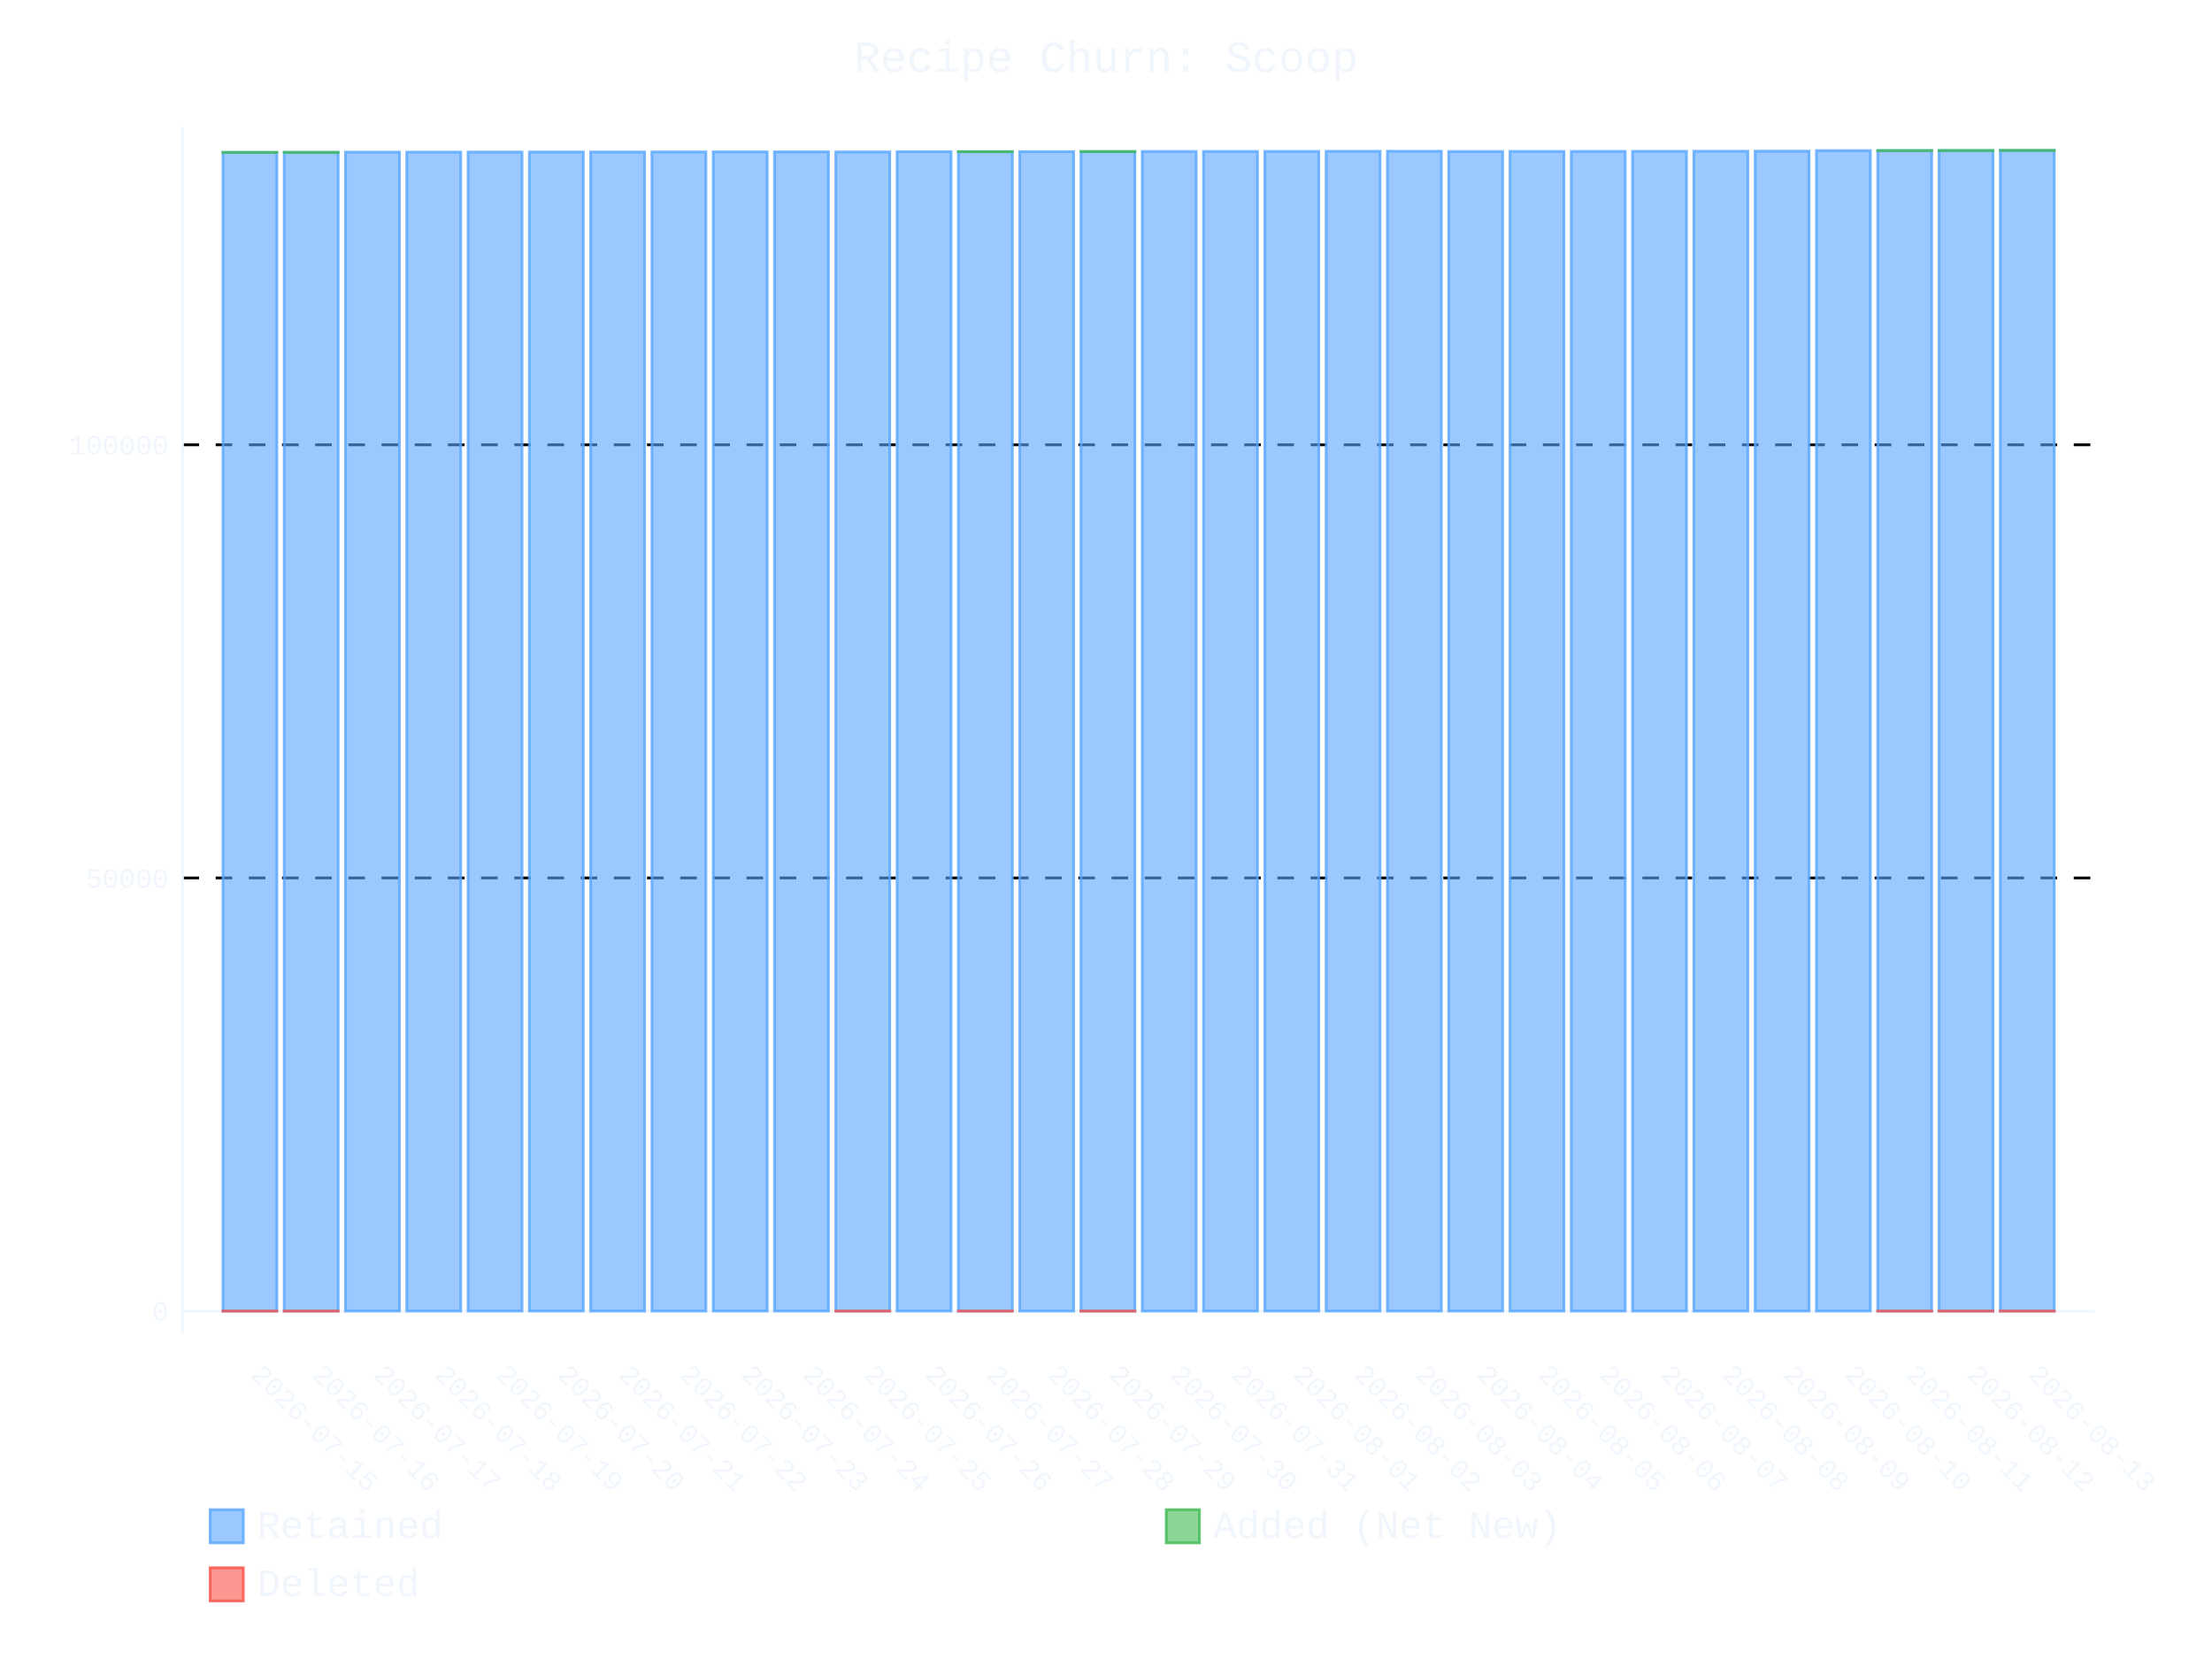
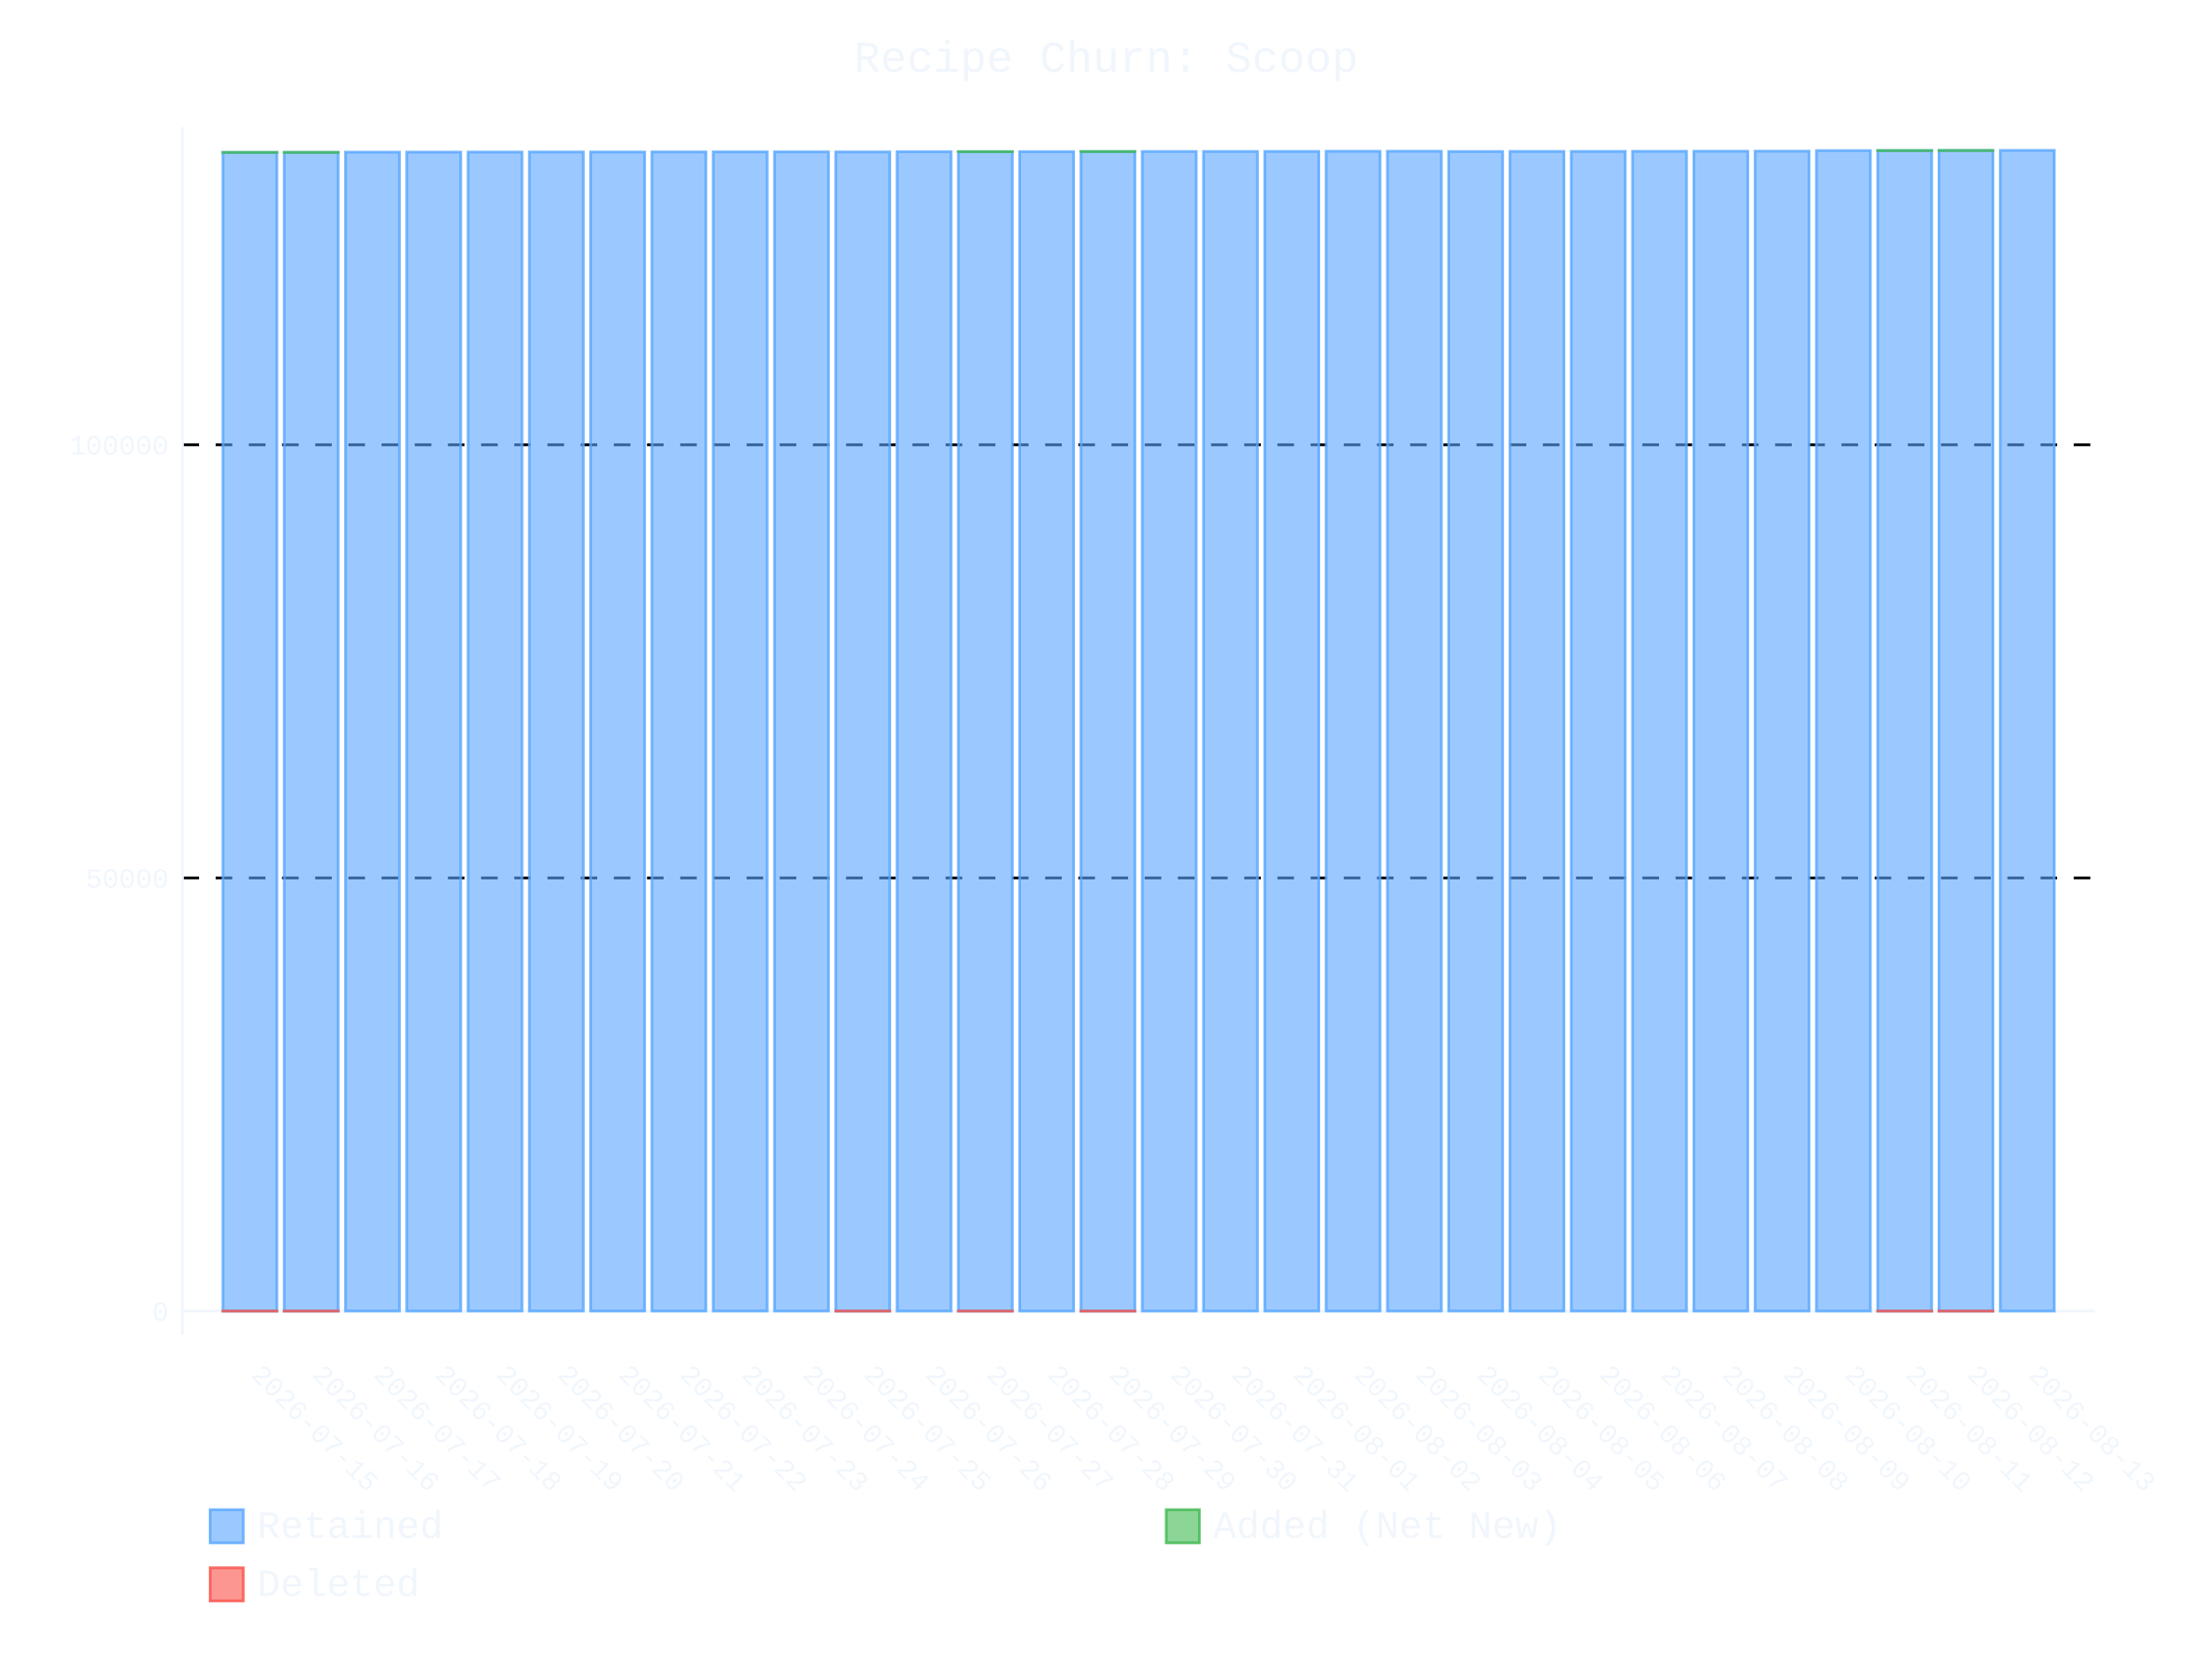
- <svg xmlns="http://www.w3.org/2000/svg" id="chart-aae09834-dbb6-426f-a2b6-554dcc18651c" class="pygal-chart" viewBox="0 0 800 600">
+ <svg xmlns="http://www.w3.org/2000/svg" id="chart-a92c003f-99e6-4f6b-a33b-98ce1a79629a" class="pygal-chart" viewBox="0 0 800 600">
  <defs>
-     <style type="text/css">#chart-aae09834-dbb6-426f-a2b6-554dcc18651c{-webkit-user-select:none;-webkit-font-smoothing:antialiased;font-family:Consolas,"Liberation Mono",Menlo,Courier,monospace}#chart-aae09834-dbb6-426f-a2b6-554dcc18651c .title{font-family:Consolas,"Liberation Mono",Menlo,Courier,monospace;font-size:16px}#chart-aae09834-dbb6-426f-a2b6-554dcc18651c .legends .legend text{font-family:Consolas,"Liberation Mono",Menlo,Courier,monospace;font-size:14px}#chart-aae09834-dbb6-426f-a2b6-554dcc18651c .axis text{font-family:Consolas,"Liberation Mono",Menlo,Courier,monospace;font-size:10px}#chart-aae09834-dbb6-426f-a2b6-554dcc18651c .axis text.major{font-family:Consolas,"Liberation Mono",Menlo,Courier,monospace;font-size:10px}#chart-aae09834-dbb6-426f-a2b6-554dcc18651c .text-overlay text.value{font-family:Consolas,"Liberation Mono",Menlo,Courier,monospace;font-size:16px}#chart-aae09834-dbb6-426f-a2b6-554dcc18651c .text-overlay text.label{font-family:Consolas,"Liberation Mono",Menlo,Courier,monospace;font-size:10px}#chart-aae09834-dbb6-426f-a2b6-554dcc18651c .tooltip{font-family:Consolas,"Liberation Mono",Menlo,Courier,monospace;font-size:14px}#chart-aae09834-dbb6-426f-a2b6-554dcc18651c text.no_data{font-family:Consolas,"Liberation Mono",Menlo,Courier,monospace;font-size:64px}
- #chart-aae09834-dbb6-426f-a2b6-554dcc18651c{background-color:transparent}#chart-aae09834-dbb6-426f-a2b6-554dcc18651c path,#chart-aae09834-dbb6-426f-a2b6-554dcc18651c line,#chart-aae09834-dbb6-426f-a2b6-554dcc18651c rect,#chart-aae09834-dbb6-426f-a2b6-554dcc18651c circle{-webkit-transition:400ms ease-in;-moz-transition:400ms ease-in;transition:400ms ease-in}#chart-aae09834-dbb6-426f-a2b6-554dcc18651c .graph &gt; .background{fill:transparent}#chart-aae09834-dbb6-426f-a2b6-554dcc18651c .plot &gt; .background{fill:transparent}#chart-aae09834-dbb6-426f-a2b6-554dcc18651c .graph{fill:#f0f6fc}#chart-aae09834-dbb6-426f-a2b6-554dcc18651c text.no_data{fill:#f0f6fc}#chart-aae09834-dbb6-426f-a2b6-554dcc18651c .title{fill:#f0f6fc}#chart-aae09834-dbb6-426f-a2b6-554dcc18651c .legends .legend text{fill:#f0f6fc}#chart-aae09834-dbb6-426f-a2b6-554dcc18651c .legends .legend:hover text{fill:#f0f6fc}#chart-aae09834-dbb6-426f-a2b6-554dcc18651c .axis .line{stroke:#f0f6fc}#chart-aae09834-dbb6-426f-a2b6-554dcc18651c .axis .guide.line{stroke:#9198a1}#chart-aae09834-dbb6-426f-a2b6-554dcc18651c .axis .major.line{stroke:#f0f6fc}#chart-aae09834-dbb6-426f-a2b6-554dcc18651c .axis text.major{fill:#f0f6fc}#chart-aae09834-dbb6-426f-a2b6-554dcc18651c .axis.y .guides:hover .guide.line,#chart-aae09834-dbb6-426f-a2b6-554dcc18651c .line-graph .axis.x .guides:hover .guide.line,#chart-aae09834-dbb6-426f-a2b6-554dcc18651c .stackedline-graph .axis.x .guides:hover .guide.line,#chart-aae09834-dbb6-426f-a2b6-554dcc18651c .xy-graph .axis.x .guides:hover .guide.line{stroke:#f0f6fc}#chart-aae09834-dbb6-426f-a2b6-554dcc18651c .axis .guides:hover text{fill:#f0f6fc}#chart-aae09834-dbb6-426f-a2b6-554dcc18651c .reactive{fill-opacity:.6;stroke-opacity:.8;stroke-width:1}#chart-aae09834-dbb6-426f-a2b6-554dcc18651c .ci{stroke:#f0f6fc}#chart-aae09834-dbb6-426f-a2b6-554dcc18651c .reactive.active,#chart-aae09834-dbb6-426f-a2b6-554dcc18651c .active .reactive{fill-opacity:.9;stroke-opacity:.9;stroke-width:4}#chart-aae09834-dbb6-426f-a2b6-554dcc18651c .ci .reactive.active{stroke-width:1.5}#chart-aae09834-dbb6-426f-a2b6-554dcc18651c .series text{fill:#f0f6fc}#chart-aae09834-dbb6-426f-a2b6-554dcc18651c .tooltip rect{fill:transparent;stroke:#f0f6fc;-webkit-transition:opacity 400ms ease-in;-moz-transition:opacity 400ms ease-in;transition:opacity 400ms ease-in}#chart-aae09834-dbb6-426f-a2b6-554dcc18651c .tooltip .label{fill:#f0f6fc}#chart-aae09834-dbb6-426f-a2b6-554dcc18651c .tooltip .label{fill:#f0f6fc}#chart-aae09834-dbb6-426f-a2b6-554dcc18651c .tooltip .legend{font-size:.8em;fill:#9198a1}#chart-aae09834-dbb6-426f-a2b6-554dcc18651c .tooltip .x_label{font-size:.6em;fill:#f0f6fc}#chart-aae09834-dbb6-426f-a2b6-554dcc18651c .tooltip .xlink{font-size:.5em;text-decoration:underline}#chart-aae09834-dbb6-426f-a2b6-554dcc18651c .tooltip .value{font-size:1.5em}#chart-aae09834-dbb6-426f-a2b6-554dcc18651c .bound{font-size:.5em}#chart-aae09834-dbb6-426f-a2b6-554dcc18651c .max-value{font-size:.75em;fill:#9198a1}#chart-aae09834-dbb6-426f-a2b6-554dcc18651c .map-element{fill:transparent;stroke:#9198a1 !important}#chart-aae09834-dbb6-426f-a2b6-554dcc18651c .map-element .reactive{fill-opacity:inherit;stroke-opacity:inherit}#chart-aae09834-dbb6-426f-a2b6-554dcc18651c .color-0,#chart-aae09834-dbb6-426f-a2b6-554dcc18651c .color-0 a:visited{stroke:#58a6ff;fill:#58a6ff}#chart-aae09834-dbb6-426f-a2b6-554dcc18651c .color-1,#chart-aae09834-dbb6-426f-a2b6-554dcc18651c .color-1 a:visited{stroke:#3fb950;fill:#3fb950}#chart-aae09834-dbb6-426f-a2b6-554dcc18651c .color-2,#chart-aae09834-dbb6-426f-a2b6-554dcc18651c .color-2 a:visited{stroke:#f85149;fill:#f85149}#chart-aae09834-dbb6-426f-a2b6-554dcc18651c .text-overlay .color-0 text{fill:black}#chart-aae09834-dbb6-426f-a2b6-554dcc18651c .text-overlay .color-1 text{fill:black}#chart-aae09834-dbb6-426f-a2b6-554dcc18651c .text-overlay .color-2 text{fill:black}
- #chart-aae09834-dbb6-426f-a2b6-554dcc18651c text.no_data{text-anchor:middle}#chart-aae09834-dbb6-426f-a2b6-554dcc18651c .guide.line{fill:none}#chart-aae09834-dbb6-426f-a2b6-554dcc18651c .centered{text-anchor:middle}#chart-aae09834-dbb6-426f-a2b6-554dcc18651c .title{text-anchor:middle}#chart-aae09834-dbb6-426f-a2b6-554dcc18651c .legends .legend text{fill-opacity:1}#chart-aae09834-dbb6-426f-a2b6-554dcc18651c .axis.x text{text-anchor:middle}#chart-aae09834-dbb6-426f-a2b6-554dcc18651c .axis.x:not(.web) text[transform]{text-anchor:start}#chart-aae09834-dbb6-426f-a2b6-554dcc18651c .axis.x:not(.web) text[transform].backwards{text-anchor:end}#chart-aae09834-dbb6-426f-a2b6-554dcc18651c .axis.y text{text-anchor:end}#chart-aae09834-dbb6-426f-a2b6-554dcc18651c .axis.y text[transform].backwards{text-anchor:start}#chart-aae09834-dbb6-426f-a2b6-554dcc18651c .axis.y2 text{text-anchor:start}#chart-aae09834-dbb6-426f-a2b6-554dcc18651c .axis.y2 text[transform].backwards{text-anchor:end}#chart-aae09834-dbb6-426f-a2b6-554dcc18651c .axis .guide.line{stroke-dasharray:4,4;stroke:black}#chart-aae09834-dbb6-426f-a2b6-554dcc18651c .axis .major.guide.line{stroke-dasharray:6,6;stroke:black}#chart-aae09834-dbb6-426f-a2b6-554dcc18651c .horizontal .axis.y .guide.line,#chart-aae09834-dbb6-426f-a2b6-554dcc18651c .horizontal .axis.y2 .guide.line,#chart-aae09834-dbb6-426f-a2b6-554dcc18651c .vertical .axis.x .guide.line{opacity:0}#chart-aae09834-dbb6-426f-a2b6-554dcc18651c .horizontal .axis.always_show .guide.line,#chart-aae09834-dbb6-426f-a2b6-554dcc18651c .vertical .axis.always_show .guide.line{opacity:1 !important}#chart-aae09834-dbb6-426f-a2b6-554dcc18651c .axis.y .guides:hover .guide.line,#chart-aae09834-dbb6-426f-a2b6-554dcc18651c .axis.y2 .guides:hover .guide.line,#chart-aae09834-dbb6-426f-a2b6-554dcc18651c .axis.x .guides:hover .guide.line{opacity:1}#chart-aae09834-dbb6-426f-a2b6-554dcc18651c .axis .guides:hover text{opacity:1}#chart-aae09834-dbb6-426f-a2b6-554dcc18651c .nofill{fill:none}#chart-aae09834-dbb6-426f-a2b6-554dcc18651c .subtle-fill{fill-opacity:.2}#chart-aae09834-dbb6-426f-a2b6-554dcc18651c .dot{stroke-width:1px;fill-opacity:1;stroke-opacity:1}#chart-aae09834-dbb6-426f-a2b6-554dcc18651c .dot.active{stroke-width:5px}#chart-aae09834-dbb6-426f-a2b6-554dcc18651c .dot.negative{fill:transparent}#chart-aae09834-dbb6-426f-a2b6-554dcc18651c text,#chart-aae09834-dbb6-426f-a2b6-554dcc18651c tspan{stroke:none !important}#chart-aae09834-dbb6-426f-a2b6-554dcc18651c .series text.active{opacity:1}#chart-aae09834-dbb6-426f-a2b6-554dcc18651c .tooltip rect{fill-opacity:.95;stroke-width:.5}#chart-aae09834-dbb6-426f-a2b6-554dcc18651c .tooltip text{fill-opacity:1}#chart-aae09834-dbb6-426f-a2b6-554dcc18651c .showable{visibility:hidden}#chart-aae09834-dbb6-426f-a2b6-554dcc18651c .showable.shown{visibility:visible}#chart-aae09834-dbb6-426f-a2b6-554dcc18651c .gauge-background{fill:rgba(229,229,229,1);stroke:none}#chart-aae09834-dbb6-426f-a2b6-554dcc18651c .bg-lines{stroke:transparent;stroke-width:2px}</style>
+     <style type="text/css">#chart-a92c003f-99e6-4f6b-a33b-98ce1a79629a{-webkit-user-select:none;-webkit-font-smoothing:antialiased;font-family:Consolas,"Liberation Mono",Menlo,Courier,monospace}#chart-a92c003f-99e6-4f6b-a33b-98ce1a79629a .title{font-family:Consolas,"Liberation Mono",Menlo,Courier,monospace;font-size:16px}#chart-a92c003f-99e6-4f6b-a33b-98ce1a79629a .legends .legend text{font-family:Consolas,"Liberation Mono",Menlo,Courier,monospace;font-size:14px}#chart-a92c003f-99e6-4f6b-a33b-98ce1a79629a .axis text{font-family:Consolas,"Liberation Mono",Menlo,Courier,monospace;font-size:10px}#chart-a92c003f-99e6-4f6b-a33b-98ce1a79629a .axis text.major{font-family:Consolas,"Liberation Mono",Menlo,Courier,monospace;font-size:10px}#chart-a92c003f-99e6-4f6b-a33b-98ce1a79629a .text-overlay text.value{font-family:Consolas,"Liberation Mono",Menlo,Courier,monospace;font-size:16px}#chart-a92c003f-99e6-4f6b-a33b-98ce1a79629a .text-overlay text.label{font-family:Consolas,"Liberation Mono",Menlo,Courier,monospace;font-size:10px}#chart-a92c003f-99e6-4f6b-a33b-98ce1a79629a .tooltip{font-family:Consolas,"Liberation Mono",Menlo,Courier,monospace;font-size:14px}#chart-a92c003f-99e6-4f6b-a33b-98ce1a79629a text.no_data{font-family:Consolas,"Liberation Mono",Menlo,Courier,monospace;font-size:64px}
+ #chart-a92c003f-99e6-4f6b-a33b-98ce1a79629a{background-color:transparent}#chart-a92c003f-99e6-4f6b-a33b-98ce1a79629a path,#chart-a92c003f-99e6-4f6b-a33b-98ce1a79629a line,#chart-a92c003f-99e6-4f6b-a33b-98ce1a79629a rect,#chart-a92c003f-99e6-4f6b-a33b-98ce1a79629a circle{-webkit-transition:400ms ease-in;-moz-transition:400ms ease-in;transition:400ms ease-in}#chart-a92c003f-99e6-4f6b-a33b-98ce1a79629a .graph &gt; .background{fill:transparent}#chart-a92c003f-99e6-4f6b-a33b-98ce1a79629a .plot &gt; .background{fill:transparent}#chart-a92c003f-99e6-4f6b-a33b-98ce1a79629a .graph{fill:#f0f6fc}#chart-a92c003f-99e6-4f6b-a33b-98ce1a79629a text.no_data{fill:#f0f6fc}#chart-a92c003f-99e6-4f6b-a33b-98ce1a79629a .title{fill:#f0f6fc}#chart-a92c003f-99e6-4f6b-a33b-98ce1a79629a .legends .legend text{fill:#f0f6fc}#chart-a92c003f-99e6-4f6b-a33b-98ce1a79629a .legends .legend:hover text{fill:#f0f6fc}#chart-a92c003f-99e6-4f6b-a33b-98ce1a79629a .axis .line{stroke:#f0f6fc}#chart-a92c003f-99e6-4f6b-a33b-98ce1a79629a .axis .guide.line{stroke:#9198a1}#chart-a92c003f-99e6-4f6b-a33b-98ce1a79629a .axis .major.line{stroke:#f0f6fc}#chart-a92c003f-99e6-4f6b-a33b-98ce1a79629a .axis text.major{fill:#f0f6fc}#chart-a92c003f-99e6-4f6b-a33b-98ce1a79629a .axis.y .guides:hover .guide.line,#chart-a92c003f-99e6-4f6b-a33b-98ce1a79629a .line-graph .axis.x .guides:hover .guide.line,#chart-a92c003f-99e6-4f6b-a33b-98ce1a79629a .stackedline-graph .axis.x .guides:hover .guide.line,#chart-a92c003f-99e6-4f6b-a33b-98ce1a79629a .xy-graph .axis.x .guides:hover .guide.line{stroke:#f0f6fc}#chart-a92c003f-99e6-4f6b-a33b-98ce1a79629a .axis .guides:hover text{fill:#f0f6fc}#chart-a92c003f-99e6-4f6b-a33b-98ce1a79629a .reactive{fill-opacity:.6;stroke-opacity:.8;stroke-width:1}#chart-a92c003f-99e6-4f6b-a33b-98ce1a79629a .ci{stroke:#f0f6fc}#chart-a92c003f-99e6-4f6b-a33b-98ce1a79629a .reactive.active,#chart-a92c003f-99e6-4f6b-a33b-98ce1a79629a .active .reactive{fill-opacity:.9;stroke-opacity:.9;stroke-width:4}#chart-a92c003f-99e6-4f6b-a33b-98ce1a79629a .ci .reactive.active{stroke-width:1.5}#chart-a92c003f-99e6-4f6b-a33b-98ce1a79629a .series text{fill:#f0f6fc}#chart-a92c003f-99e6-4f6b-a33b-98ce1a79629a .tooltip rect{fill:transparent;stroke:#f0f6fc;-webkit-transition:opacity 400ms ease-in;-moz-transition:opacity 400ms ease-in;transition:opacity 400ms ease-in}#chart-a92c003f-99e6-4f6b-a33b-98ce1a79629a .tooltip .label{fill:#f0f6fc}#chart-a92c003f-99e6-4f6b-a33b-98ce1a79629a .tooltip .label{fill:#f0f6fc}#chart-a92c003f-99e6-4f6b-a33b-98ce1a79629a .tooltip .legend{font-size:.8em;fill:#9198a1}#chart-a92c003f-99e6-4f6b-a33b-98ce1a79629a .tooltip .x_label{font-size:.6em;fill:#f0f6fc}#chart-a92c003f-99e6-4f6b-a33b-98ce1a79629a .tooltip .xlink{font-size:.5em;text-decoration:underline}#chart-a92c003f-99e6-4f6b-a33b-98ce1a79629a .tooltip .value{font-size:1.5em}#chart-a92c003f-99e6-4f6b-a33b-98ce1a79629a .bound{font-size:.5em}#chart-a92c003f-99e6-4f6b-a33b-98ce1a79629a .max-value{font-size:.75em;fill:#9198a1}#chart-a92c003f-99e6-4f6b-a33b-98ce1a79629a .map-element{fill:transparent;stroke:#9198a1 !important}#chart-a92c003f-99e6-4f6b-a33b-98ce1a79629a .map-element .reactive{fill-opacity:inherit;stroke-opacity:inherit}#chart-a92c003f-99e6-4f6b-a33b-98ce1a79629a .color-0,#chart-a92c003f-99e6-4f6b-a33b-98ce1a79629a .color-0 a:visited{stroke:#58a6ff;fill:#58a6ff}#chart-a92c003f-99e6-4f6b-a33b-98ce1a79629a .color-1,#chart-a92c003f-99e6-4f6b-a33b-98ce1a79629a .color-1 a:visited{stroke:#3fb950;fill:#3fb950}#chart-a92c003f-99e6-4f6b-a33b-98ce1a79629a .color-2,#chart-a92c003f-99e6-4f6b-a33b-98ce1a79629a .color-2 a:visited{stroke:#f85149;fill:#f85149}#chart-a92c003f-99e6-4f6b-a33b-98ce1a79629a .text-overlay .color-0 text{fill:black}#chart-a92c003f-99e6-4f6b-a33b-98ce1a79629a .text-overlay .color-1 text{fill:black}#chart-a92c003f-99e6-4f6b-a33b-98ce1a79629a .text-overlay .color-2 text{fill:black}
+ #chart-a92c003f-99e6-4f6b-a33b-98ce1a79629a text.no_data{text-anchor:middle}#chart-a92c003f-99e6-4f6b-a33b-98ce1a79629a .guide.line{fill:none}#chart-a92c003f-99e6-4f6b-a33b-98ce1a79629a .centered{text-anchor:middle}#chart-a92c003f-99e6-4f6b-a33b-98ce1a79629a .title{text-anchor:middle}#chart-a92c003f-99e6-4f6b-a33b-98ce1a79629a .legends .legend text{fill-opacity:1}#chart-a92c003f-99e6-4f6b-a33b-98ce1a79629a .axis.x text{text-anchor:middle}#chart-a92c003f-99e6-4f6b-a33b-98ce1a79629a .axis.x:not(.web) text[transform]{text-anchor:start}#chart-a92c003f-99e6-4f6b-a33b-98ce1a79629a .axis.x:not(.web) text[transform].backwards{text-anchor:end}#chart-a92c003f-99e6-4f6b-a33b-98ce1a79629a .axis.y text{text-anchor:end}#chart-a92c003f-99e6-4f6b-a33b-98ce1a79629a .axis.y text[transform].backwards{text-anchor:start}#chart-a92c003f-99e6-4f6b-a33b-98ce1a79629a .axis.y2 text{text-anchor:start}#chart-a92c003f-99e6-4f6b-a33b-98ce1a79629a .axis.y2 text[transform].backwards{text-anchor:end}#chart-a92c003f-99e6-4f6b-a33b-98ce1a79629a .axis .guide.line{stroke-dasharray:4,4;stroke:black}#chart-a92c003f-99e6-4f6b-a33b-98ce1a79629a .axis .major.guide.line{stroke-dasharray:6,6;stroke:black}#chart-a92c003f-99e6-4f6b-a33b-98ce1a79629a .horizontal .axis.y .guide.line,#chart-a92c003f-99e6-4f6b-a33b-98ce1a79629a .horizontal .axis.y2 .guide.line,#chart-a92c003f-99e6-4f6b-a33b-98ce1a79629a .vertical .axis.x .guide.line{opacity:0}#chart-a92c003f-99e6-4f6b-a33b-98ce1a79629a .horizontal .axis.always_show .guide.line,#chart-a92c003f-99e6-4f6b-a33b-98ce1a79629a .vertical .axis.always_show .guide.line{opacity:1 !important}#chart-a92c003f-99e6-4f6b-a33b-98ce1a79629a .axis.y .guides:hover .guide.line,#chart-a92c003f-99e6-4f6b-a33b-98ce1a79629a .axis.y2 .guides:hover .guide.line,#chart-a92c003f-99e6-4f6b-a33b-98ce1a79629a .axis.x .guides:hover .guide.line{opacity:1}#chart-a92c003f-99e6-4f6b-a33b-98ce1a79629a .axis .guides:hover text{opacity:1}#chart-a92c003f-99e6-4f6b-a33b-98ce1a79629a .nofill{fill:none}#chart-a92c003f-99e6-4f6b-a33b-98ce1a79629a .subtle-fill{fill-opacity:.2}#chart-a92c003f-99e6-4f6b-a33b-98ce1a79629a .dot{stroke-width:1px;fill-opacity:1;stroke-opacity:1}#chart-a92c003f-99e6-4f6b-a33b-98ce1a79629a .dot.active{stroke-width:5px}#chart-a92c003f-99e6-4f6b-a33b-98ce1a79629a .dot.negative{fill:transparent}#chart-a92c003f-99e6-4f6b-a33b-98ce1a79629a text,#chart-a92c003f-99e6-4f6b-a33b-98ce1a79629a tspan{stroke:none !important}#chart-a92c003f-99e6-4f6b-a33b-98ce1a79629a .series text.active{opacity:1}#chart-a92c003f-99e6-4f6b-a33b-98ce1a79629a .tooltip rect{fill-opacity:.95;stroke-width:.5}#chart-a92c003f-99e6-4f6b-a33b-98ce1a79629a .tooltip text{fill-opacity:1}#chart-a92c003f-99e6-4f6b-a33b-98ce1a79629a .showable{visibility:hidden}#chart-a92c003f-99e6-4f6b-a33b-98ce1a79629a .showable.shown{visibility:visible}#chart-a92c003f-99e6-4f6b-a33b-98ce1a79629a .gauge-background{fill:rgba(229,229,229,1);stroke:none}#chart-a92c003f-99e6-4f6b-a33b-98ce1a79629a .bg-lines{stroke:transparent;stroke-width:2px}</style>
  </defs>
  <g class="graph stackedbar-graph vertical">
    <rect x="0" y="0" width="800" height="600" class="background" />
    <g transform="translate(66, 46)" class="plot">
      <rect x="0" y="0" width="691.574" height="436.574" class="background" />
      <g class="axis y always_show">
        <g class="guides">
          <path d="M0 428.165 h691.574" class="axis major line" />
          <text x="-5" y="431.665" class="major">0</text>
        </g>
        <g class="guides">
          <path d="M0 271.519 h691.574" class="major guide line" />
          <text x="-5" y="275.019" class="major">50000</text>
        </g>
        <g class="guides">
          <path d="M0 114.872 h691.574" class="major guide line" />
          <text x="-5" y="118.372" class="major">100000</text>
        </g>
      </g>
      <g class="axis x">
        <path d="M0 0 v436.574" class="line" />
        <g class="guides">
          <path d="M24.382 0 v436.574" class="guide line" />
          <text x="24.382" y="451.574" class="" transform="rotate(45 24.3824 451.5736)">2026-07-15</text>
        </g>
        <g class="guides">
          <path d="M46.548 0 v436.574" class="guide line" />
          <text x="46.548" y="451.574" class="" transform="rotate(45 46.54822 451.5736)">2026-07-16</text>
        </g>
        <g class="guides">
          <path d="M68.714 0 v436.574" class="guide line" />
          <text x="68.714" y="451.574" class="" transform="rotate(45 68.71404 451.5736)">2026-07-17</text>
        </g>
        <g class="guides">
          <path d="M90.88 0 v436.574" class="guide line" />
          <text x="90.88" y="451.574" class="" transform="rotate(45 90.87986 451.5736)">2026-07-18</text>
        </g>
        <g class="guides">
          <path d="M113.046 0 v436.574" class="guide line" />
          <text x="113.046" y="451.574" class="" transform="rotate(45 113.0457 451.5736)">2026-07-19</text>
        </g>
        <g class="guides">
          <path d="M135.212 0 v436.574" class="guide line" />
          <text x="135.212" y="451.574" class="" transform="rotate(45 135.2115 451.5736)">2026-07-20</text>
        </g>
        <g class="guides">
          <path d="M157.377 0 v436.574" class="guide line" />
          <text x="157.377" y="451.574" class="" transform="rotate(45 157.3773 451.5736)">2026-07-21</text>
        </g>
        <g class="guides">
          <path d="M179.543 0 v436.574" class="guide line" />
          <text x="179.543" y="451.574" class="" transform="rotate(45 179.5431 451.5736)">2026-07-22</text>
        </g>
        <g class="guides">
          <path d="M201.709 0 v436.574" class="guide line" />
          <text x="201.709" y="451.574" class="" transform="rotate(45 201.709 451.5736)">2026-07-23</text>
        </g>
        <g class="guides">
          <path d="M223.875 0 v436.574" class="guide line" />
          <text x="223.875" y="451.574" class="" transform="rotate(45 223.8748 451.5736)">2026-07-24</text>
        </g>
        <g class="guides">
          <path d="M246.041 0 v436.574" class="guide line" />
          <text x="246.041" y="451.574" class="" transform="rotate(45 246.0406 451.5736)">2026-07-25</text>
        </g>
        <g class="guides">
          <path d="M268.206 0 v436.574" class="guide line" />
          <text x="268.206" y="451.574" class="" transform="rotate(45 268.2064 451.5736)">2026-07-26</text>
        </g>
        <g class="guides">
          <path d="M290.372 0 v436.574" class="guide line" />
          <text x="290.372" y="451.574" class="" transform="rotate(45 290.3722 451.5736)">2026-07-27</text>
        </g>
        <g class="guides">
          <path d="M312.538 0 v436.574" class="guide line" />
          <text x="312.538" y="451.574" class="" transform="rotate(45 312.5381 451.5736)">2026-07-28</text>
        </g>
        <g class="guides">
          <path d="M334.704 0 v436.574" class="guide line" />
          <text x="334.704" y="451.574" class="" transform="rotate(45 334.7039 451.5736)">2026-07-29</text>
        </g>
        <g class="guides">
          <path d="M356.87 0 v436.574" class="guide line" />
          <text x="356.87" y="451.574" class="" transform="rotate(45 356.8697 451.5736)">2026-07-30</text>
        </g>
        <g class="guides">
          <path d="M379.036 0 v436.574" class="guide line" />
          <text x="379.036" y="451.574" class="" transform="rotate(45 379.0355 451.5736)">2026-07-31</text>
        </g>
        <g class="guides">
          <path d="M401.201 0 v436.574" class="guide line" />
          <text x="401.201" y="451.574" class="" transform="rotate(45 401.2013 451.5736)">2026-08-01</text>
        </g>
        <g class="guides">
          <path d="M423.367 0 v436.574" class="guide line" />
          <text x="423.367" y="451.574" class="" transform="rotate(45 423.3672 451.5736)">2026-08-02</text>
        </g>
        <g class="guides">
          <path d="M445.533 0 v436.574" class="guide line" />
          <text x="445.533" y="451.574" class="" transform="rotate(45 445.533 451.5736)">2026-08-03</text>
        </g>
        <g class="guides">
          <path d="M467.699 0 v436.574" class="guide line" />
          <text x="467.699" y="451.574" class="" transform="rotate(45 467.6988 451.5736)">2026-08-04</text>
        </g>
        <g class="guides">
          <path d="M489.865 0 v436.574" class="guide line" />
          <text x="489.865" y="451.574" class="" transform="rotate(45 489.8646 451.5736)">2026-08-05</text>
        </g>
        <g class="guides">
          <path d="M512.03 0 v436.574" class="guide line" />
          <text x="512.03" y="451.574" class="" transform="rotate(45 512.0304 451.5736)">2026-08-06</text>
        </g>
        <g class="guides">
          <path d="M534.196 0 v436.574" class="guide line" />
          <text x="534.196" y="451.574" class="" transform="rotate(45 534.1963 451.5736)">2026-08-07</text>
        </g>
        <g class="guides">
          <path d="M556.362 0 v436.574" class="guide line" />
          <text x="556.362" y="451.574" class="" transform="rotate(45 556.3621 451.5736)">2026-08-08</text>
        </g>
        <g class="guides">
          <path d="M578.528 0 v436.574" class="guide line" />
          <text x="578.528" y="451.574" class="" transform="rotate(45 578.5279 451.5736)">2026-08-09</text>
        </g>
        <g class="guides">
          <path d="M600.694 0 v436.574" class="guide line" />
          <text x="600.694" y="451.574" class="" transform="rotate(45 600.6937 451.5736)">2026-08-10</text>
        </g>
        <g class="guides">
          <path d="M622.86 0 v436.574" class="guide line" />
          <text x="622.86" y="451.574" class="" transform="rotate(45 622.8596 451.5736)">2026-08-11</text>
        </g>
        <g class="guides">
          <path d="M645.025 0 v436.574" class="guide line" />
          <text x="645.025" y="451.574" class="" transform="rotate(45 645.0254 451.5736)">2026-08-12</text>
        </g>
        <g class="guides">
          <path d="M667.191 0 v436.574" class="guide line" />
          <text x="667.191" y="451.574" class="" transform="rotate(45 667.1912 451.5736)">2026-08-13</text>
        </g>
      </g>
      <g class="series serie-0 color-0">
        <g class="bars">
          <g class="bar">
            <rect x="14.629" y="9.129" rx="0" ry="0" width="19.506" height="419.037" class="rect reactive tooltip-trigger" />
          </g>
          <g class="bar">
            <rect x="36.795" y="9.116" rx="0" ry="0" width="19.506" height="419.049" class="rect reactive tooltip-trigger" />
          </g>
          <g class="bar">
            <rect x="58.961" y="9.025" rx="0" ry="0" width="19.506" height="419.14" class="rect reactive tooltip-trigger" />
          </g>
          <g class="bar">
            <rect x="81.127" y="9.01" rx="0" ry="0" width="19.506" height="419.156" class="rect reactive tooltip-trigger" />
          </g>
          <g class="bar">
            <rect x="103.293" y="8.994" rx="0" ry="0" width="19.506" height="419.171" class="rect reactive tooltip-trigger" />
          </g>
          <g class="bar">
            <rect x="125.459" y="8.972" rx="0" ry="0" width="19.506" height="419.193" class="rect reactive tooltip-trigger" />
          </g>
          <g class="bar">
            <rect x="147.624" y="8.975" rx="0" ry="0" width="19.506" height="419.19" class="rect reactive tooltip-trigger" />
          </g>
          <g class="bar">
            <rect x="169.79" y="8.947" rx="0" ry="0" width="19.506" height="419.218" class="rect reactive tooltip-trigger" />
          </g>
          <g class="bar">
            <rect x="191.956" y="8.931" rx="0" ry="0" width="19.506" height="419.234" class="rect reactive tooltip-trigger" />
          </g>
          <g class="bar">
            <rect x="214.122" y="8.925" rx="0" ry="0" width="19.506" height="419.24" class="rect reactive tooltip-trigger" />
          </g>
          <g class="bar">
            <rect x="236.288" y="8.95" rx="0" ry="0" width="19.506" height="419.215" class="rect reactive tooltip-trigger" />
          </g>
          <g class="bar">
            <rect x="258.453" y="8.866" rx="0" ry="0" width="19.506" height="419.3" class="rect reactive tooltip-trigger" />
          </g>
          <g class="bar">
            <rect x="280.619" y="8.862" rx="0" ry="0" width="19.506" height="419.303" class="rect reactive tooltip-trigger" />
          </g>
          <g class="bar">
            <rect x="302.785" y="8.847" rx="0" ry="0" width="19.506" height="419.319" class="rect reactive tooltip-trigger" />
          </g>
          <g class="bar">
            <rect x="324.951" y="8.828" rx="0" ry="0" width="19.506" height="419.337" class="rect reactive tooltip-trigger" />
          </g>
          <g class="bar">
            <rect x="347.117" y="8.794" rx="0" ry="0" width="19.506" height="419.372" class="rect reactive tooltip-trigger" />
          </g>
          <g class="bar">
            <rect x="369.283" y="8.784" rx="0" ry="0" width="19.506" height="419.381" class="rect reactive tooltip-trigger" />
          </g>
          <g class="bar">
            <rect x="391.448" y="8.765" rx="0" ry="0" width="19.506" height="419.4" class="rect reactive tooltip-trigger" />
          </g>
          <g class="bar">
            <rect x="413.614" y="8.709" rx="0" ry="0" width="19.506" height="419.456" class="rect reactive tooltip-trigger" />
          </g>
          <g class="bar">
            <rect x="435.78" y="8.703" rx="0" ry="0" width="19.506" height="419.463" class="rect reactive tooltip-trigger" />
          </g>
          <g class="bar">
            <rect x="457.946" y="8.803" rx="0" ry="0" width="19.506" height="419.362" class="rect reactive tooltip-trigger" />
          </g>
          <g class="bar">
            <rect x="480.112" y="8.765" rx="0" ry="0" width="19.506" height="419.4" class="rect reactive tooltip-trigger" />
          </g>
          <g class="bar">
            <rect x="502.277" y="8.756" rx="0" ry="0" width="19.506" height="419.409" class="rect reactive tooltip-trigger" />
          </g>
          <g class="bar">
            <rect x="524.443" y="8.725" rx="0" ry="0" width="19.506" height="419.441" class="rect reactive tooltip-trigger" />
          </g>
          <g class="bar">
            <rect x="546.609" y="8.7" rx="0" ry="0" width="19.506" height="419.466" class="rect reactive tooltip-trigger" />
          </g>
          <g class="bar">
            <rect x="568.775" y="8.668" rx="0" ry="0" width="19.506" height="419.497" class="rect reactive tooltip-trigger" />
          </g>
          <g class="bar">
            <rect x="590.941" y="8.468" rx="0" ry="0" width="19.506" height="419.698" class="rect reactive tooltip-trigger" />
          </g>
          <g class="bar">
            <rect x="613.107" y="8.465" rx="0" ry="0" width="19.506" height="419.701" class="rect reactive tooltip-trigger" />
          </g>
          <g class="bar">
            <rect x="635.272" y="8.443" rx="0" ry="0" width="19.506" height="419.723" class="rect reactive tooltip-trigger" />
          </g>
          <g class="bar">
-             <rect x="657.438" y="8.408" rx="0" ry="0" width="19.506" height="419.757" class="rect reactive tooltip-trigger" />
+             <rect x="657.438" y="8.396" rx="0" ry="0" width="19.506" height="419.77" class="rect reactive tooltip-trigger" />
          </g>
        </g>
      </g>
      <g class="series serie-1 color-1">
        <g class="bars">
          <g class="bar">
            <rect x="14.629" y="9.122" rx="0" ry="0" width="19.506" height="0.006" class="rect reactive tooltip-trigger" />
          </g>
          <g class="bar">
            <rect x="36.795" y="9.113" rx="0" ry="0" width="19.506" height="0.003" class="rect reactive tooltip-trigger" />
          </g>
          <g class="bar">
            <rect x="58.961" y="9.025" rx="0" ry="0" width="19.506" height="0.0" class="rect reactive tooltip-trigger" />
          </g>
          <g class="bar">
            <rect x="81.127" y="9.01" rx="0" ry="0" width="19.506" height="0.0" class="rect reactive tooltip-trigger" />
          </g>
          <g class="bar">
            <rect x="103.293" y="8.994" rx="0" ry="0" width="19.506" height="0.0" class="rect reactive tooltip-trigger" />
          </g>
          <g class="bar">
            <rect x="125.459" y="8.972" rx="0" ry="0" width="19.506" height="0.0" class="rect reactive tooltip-trigger" />
          </g>
          <g class="bar">
            <rect x="147.624" y="8.975" rx="0" ry="0" width="19.506" height="0.0" class="rect reactive tooltip-trigger" />
          </g>
          <g class="bar">
            <rect x="169.79" y="8.947" rx="0" ry="0" width="19.506" height="0.0" class="rect reactive tooltip-trigger" />
          </g>
          <g class="bar">
            <rect x="191.956" y="8.931" rx="0" ry="0" width="19.506" height="0.0" class="rect reactive tooltip-trigger" />
          </g>
          <g class="bar">
            <rect x="214.122" y="8.925" rx="0" ry="0" width="19.506" height="0.0" class="rect reactive tooltip-trigger" />
          </g>
          <g class="bar">
            <rect x="236.288" y="8.95" rx="0" ry="0" width="19.506" height="0.0" class="rect reactive tooltip-trigger" />
          </g>
          <g class="bar">
            <rect x="258.453" y="8.866" rx="0" ry="0" width="19.506" height="0.0" class="rect reactive tooltip-trigger" />
          </g>
          <g class="bar">
            <rect x="280.619" y="8.853" rx="0" ry="0" width="19.506" height="0.009" class="rect reactive tooltip-trigger" />
          </g>
          <g class="bar">
            <rect x="302.785" y="8.847" rx="0" ry="0" width="19.506" height="0.0" class="rect reactive tooltip-trigger" />
          </g>
          <g class="bar">
            <rect x="324.951" y="8.815" rx="0" ry="0" width="19.506" height="0.013" class="rect reactive tooltip-trigger" />
          </g>
          <g class="bar">
            <rect x="347.117" y="8.794" rx="0" ry="0" width="19.506" height="0.0" class="rect reactive tooltip-trigger" />
          </g>
          <g class="bar">
            <rect x="369.283" y="8.784" rx="0" ry="0" width="19.506" height="0.0" class="rect reactive tooltip-trigger" />
          </g>
          <g class="bar">
            <rect x="391.448" y="8.765" rx="0" ry="0" width="19.506" height="0.0" class="rect reactive tooltip-trigger" />
          </g>
          <g class="bar">
            <rect x="413.614" y="8.709" rx="0" ry="0" width="19.506" height="0.0" class="rect reactive tooltip-trigger" />
          </g>
          <g class="bar">
            <rect x="435.78" y="8.703" rx="0" ry="0" width="19.506" height="0.0" class="rect reactive tooltip-trigger" />
          </g>
          <g class="bar">
            <rect x="457.946" y="8.803" rx="0" ry="0" width="19.506" height="0.0" class="rect reactive tooltip-trigger" />
          </g>
          <g class="bar">
            <rect x="480.112" y="8.765" rx="0" ry="0" width="19.506" height="0.0" class="rect reactive tooltip-trigger" />
          </g>
          <g class="bar">
            <rect x="502.277" y="8.756" rx="0" ry="0" width="19.506" height="0.0" class="rect reactive tooltip-trigger" />
          </g>
          <g class="bar">
            <rect x="524.443" y="8.725" rx="0" ry="0" width="19.506" height="0.0" class="rect reactive tooltip-trigger" />
          </g>
          <g class="bar">
            <rect x="546.609" y="8.7" rx="0" ry="0" width="19.506" height="0.0" class="rect reactive tooltip-trigger" />
          </g>
          <g class="bar">
            <rect x="568.775" y="8.668" rx="0" ry="0" width="19.506" height="0.0" class="rect reactive tooltip-trigger" />
          </g>
          <g class="bar">
            <rect x="590.941" y="8.468" rx="0" ry="0" width="19.506" height="0.0" class="rect reactive tooltip-trigger" />
          </g>
          <g class="bar">
            <rect x="613.107" y="8.461" rx="0" ry="0" width="19.506" height="0.003" class="rect reactive tooltip-trigger" />
          </g>
          <g class="bar">
            <rect x="635.272" y="8.436" rx="0" ry="0" width="19.506" height="0.006" class="rect reactive tooltip-trigger" />
          </g>
          <g class="bar">
-             <rect x="657.438" y="8.396" rx="0" ry="0" width="19.506" height="0.013" class="rect reactive tooltip-trigger" />
+             <rect x="657.438" y="8.396" rx="0" ry="0" width="19.506" height="0.0" class="rect reactive tooltip-trigger" />
          </g>
        </g>
      </g>
      <g class="series serie-2 color-2">
        <g class="bars">
          <g class="bar">
            <rect x="14.629" y="428.165" rx="0" ry="0" width="19.506" height="0.006" class="rect reactive tooltip-trigger" />
          </g>
          <g class="bar">
            <rect x="36.795" y="428.165" rx="0" ry="0" width="19.506" height="0.003" class="rect reactive tooltip-trigger" />
          </g>
          <g class="bar">
            <rect x="58.961" y="9.025" rx="0" ry="0" width="19.506" height="0.0" class="rect reactive tooltip-trigger" />
          </g>
          <g class="bar">
            <rect x="81.127" y="9.01" rx="0" ry="0" width="19.506" height="0.0" class="rect reactive tooltip-trigger" />
          </g>
          <g class="bar">
            <rect x="103.293" y="8.994" rx="0" ry="0" width="19.506" height="0.0" class="rect reactive tooltip-trigger" />
          </g>
          <g class="bar">
            <rect x="125.459" y="8.972" rx="0" ry="0" width="19.506" height="0.0" class="rect reactive tooltip-trigger" />
          </g>
          <g class="bar">
            <rect x="147.624" y="8.975" rx="0" ry="0" width="19.506" height="0.0" class="rect reactive tooltip-trigger" />
          </g>
          <g class="bar">
            <rect x="169.79" y="8.947" rx="0" ry="0" width="19.506" height="0.0" class="rect reactive tooltip-trigger" />
          </g>
          <g class="bar">
            <rect x="191.956" y="8.931" rx="0" ry="0" width="19.506" height="0.0" class="rect reactive tooltip-trigger" />
          </g>
          <g class="bar">
            <rect x="214.122" y="8.925" rx="0" ry="0" width="19.506" height="0.0" class="rect reactive tooltip-trigger" />
          </g>
          <g class="bar">
            <rect x="236.288" y="428.165" rx="0" ry="0" width="19.506" height="0.003" class="rect reactive tooltip-trigger" />
          </g>
          <g class="bar">
            <rect x="258.453" y="8.866" rx="0" ry="0" width="19.506" height="0.0" class="rect reactive tooltip-trigger" />
          </g>
          <g class="bar">
            <rect x="280.619" y="428.165" rx="0" ry="0" width="19.506" height="0.009" class="rect reactive tooltip-trigger" />
          </g>
          <g class="bar">
            <rect x="302.785" y="8.847" rx="0" ry="0" width="19.506" height="0.0" class="rect reactive tooltip-trigger" />
          </g>
          <g class="bar">
            <rect x="324.951" y="428.165" rx="0" ry="0" width="19.506" height="0.013" class="rect reactive tooltip-trigger" />
          </g>
          <g class="bar">
            <rect x="347.117" y="8.794" rx="0" ry="0" width="19.506" height="0.0" class="rect reactive tooltip-trigger" />
          </g>
          <g class="bar">
            <rect x="369.283" y="8.784" rx="0" ry="0" width="19.506" height="0.0" class="rect reactive tooltip-trigger" />
          </g>
          <g class="bar">
            <rect x="391.448" y="8.765" rx="0" ry="0" width="19.506" height="0.0" class="rect reactive tooltip-trigger" />
          </g>
          <g class="bar">
            <rect x="413.614" y="8.709" rx="0" ry="0" width="19.506" height="0.0" class="rect reactive tooltip-trigger" />
          </g>
          <g class="bar">
            <rect x="435.78" y="8.703" rx="0" ry="0" width="19.506" height="0.0" class="rect reactive tooltip-trigger" />
          </g>
          <g class="bar">
            <rect x="457.946" y="8.803" rx="0" ry="0" width="19.506" height="0.0" class="rect reactive tooltip-trigger" />
          </g>
          <g class="bar">
            <rect x="480.112" y="8.765" rx="0" ry="0" width="19.506" height="0.0" class="rect reactive tooltip-trigger" />
          </g>
          <g class="bar">
            <rect x="502.277" y="8.756" rx="0" ry="0" width="19.506" height="0.0" class="rect reactive tooltip-trigger" />
          </g>
          <g class="bar">
            <rect x="524.443" y="8.725" rx="0" ry="0" width="19.506" height="0.0" class="rect reactive tooltip-trigger" />
          </g>
          <g class="bar">
            <rect x="546.609" y="8.7" rx="0" ry="0" width="19.506" height="0.0" class="rect reactive tooltip-trigger" />
          </g>
          <g class="bar">
            <rect x="568.775" y="8.668" rx="0" ry="0" width="19.506" height="0.0" class="rect reactive tooltip-trigger" />
          </g>
          <g class="bar">
            <rect x="590.941" y="8.468" rx="0" ry="0" width="19.506" height="0.0" class="rect reactive tooltip-trigger" />
          </g>
          <g class="bar">
            <rect x="613.107" y="428.165" rx="0" ry="0" width="19.506" height="0.003" class="rect reactive tooltip-trigger" />
          </g>
          <g class="bar">
            <rect x="635.272" y="428.165" rx="0" ry="0" width="19.506" height="0.006" class="rect reactive tooltip-trigger" />
          </g>
          <g class="bar">
-             <rect x="657.438" y="428.165" rx="0" ry="0" width="19.506" height="0.013" class="rect reactive tooltip-trigger" />
+             <rect x="657.438" y="8.396" rx="0" ry="0" width="19.506" height="0.0" class="rect reactive tooltip-trigger" />
          </g>
        </g>
      </g>
    </g>
    <g class="titles">
      <text x="400.0" y="26" class="title plot_title">Recipe Churn: Scoop</text>
    </g>
    <g transform="translate(66, 46)" class="plot overlay">
      <g class="series serie-0 color-0" />
      <g class="series serie-1 color-1" />
      <g class="series serie-2 color-2" />
    </g>
    <g transform="translate(66, 46)" class="plot text-overlay">
      <g class="series serie-0 color-0" />
      <g class="series serie-1 color-1" />
      <g class="series serie-2 color-2" />
    </g>
    <g transform="translate(66, 46)" class="plot tooltip-overlay">
      <g transform="translate(0 0)" style="opacity: 0" class="tooltip">
        <rect rx="0" ry="0" width="0" height="0" class="tooltip-box" />
        <g class="text" />
      </g>
    </g>
    <g transform="translate(76, 545)" class="legends">
      <g id="activate-serie-0" class="legend reactive activate-serie">
        <rect x="0.0" y="1.0" width="12" height="12" class="color-0 reactive" />
        <text x="17.0" y="11.2">Retained</text>
      </g>
      <g id="activate-serie-1" class="legend reactive activate-serie">
        <rect x="345.787" y="1.0" width="12" height="12" class="color-1 reactive" />
        <text x="362.787" y="11.2">Added (Net New)</text>
      </g>
      <g id="activate-serie-2" class="legend reactive activate-serie">
        <rect x="0.0" y="22.0" width="12" height="12" class="color-2 reactive" />
        <text x="17.0" y="32.2">Deleted</text>
      </g>
    </g>
  </g>
</svg>
